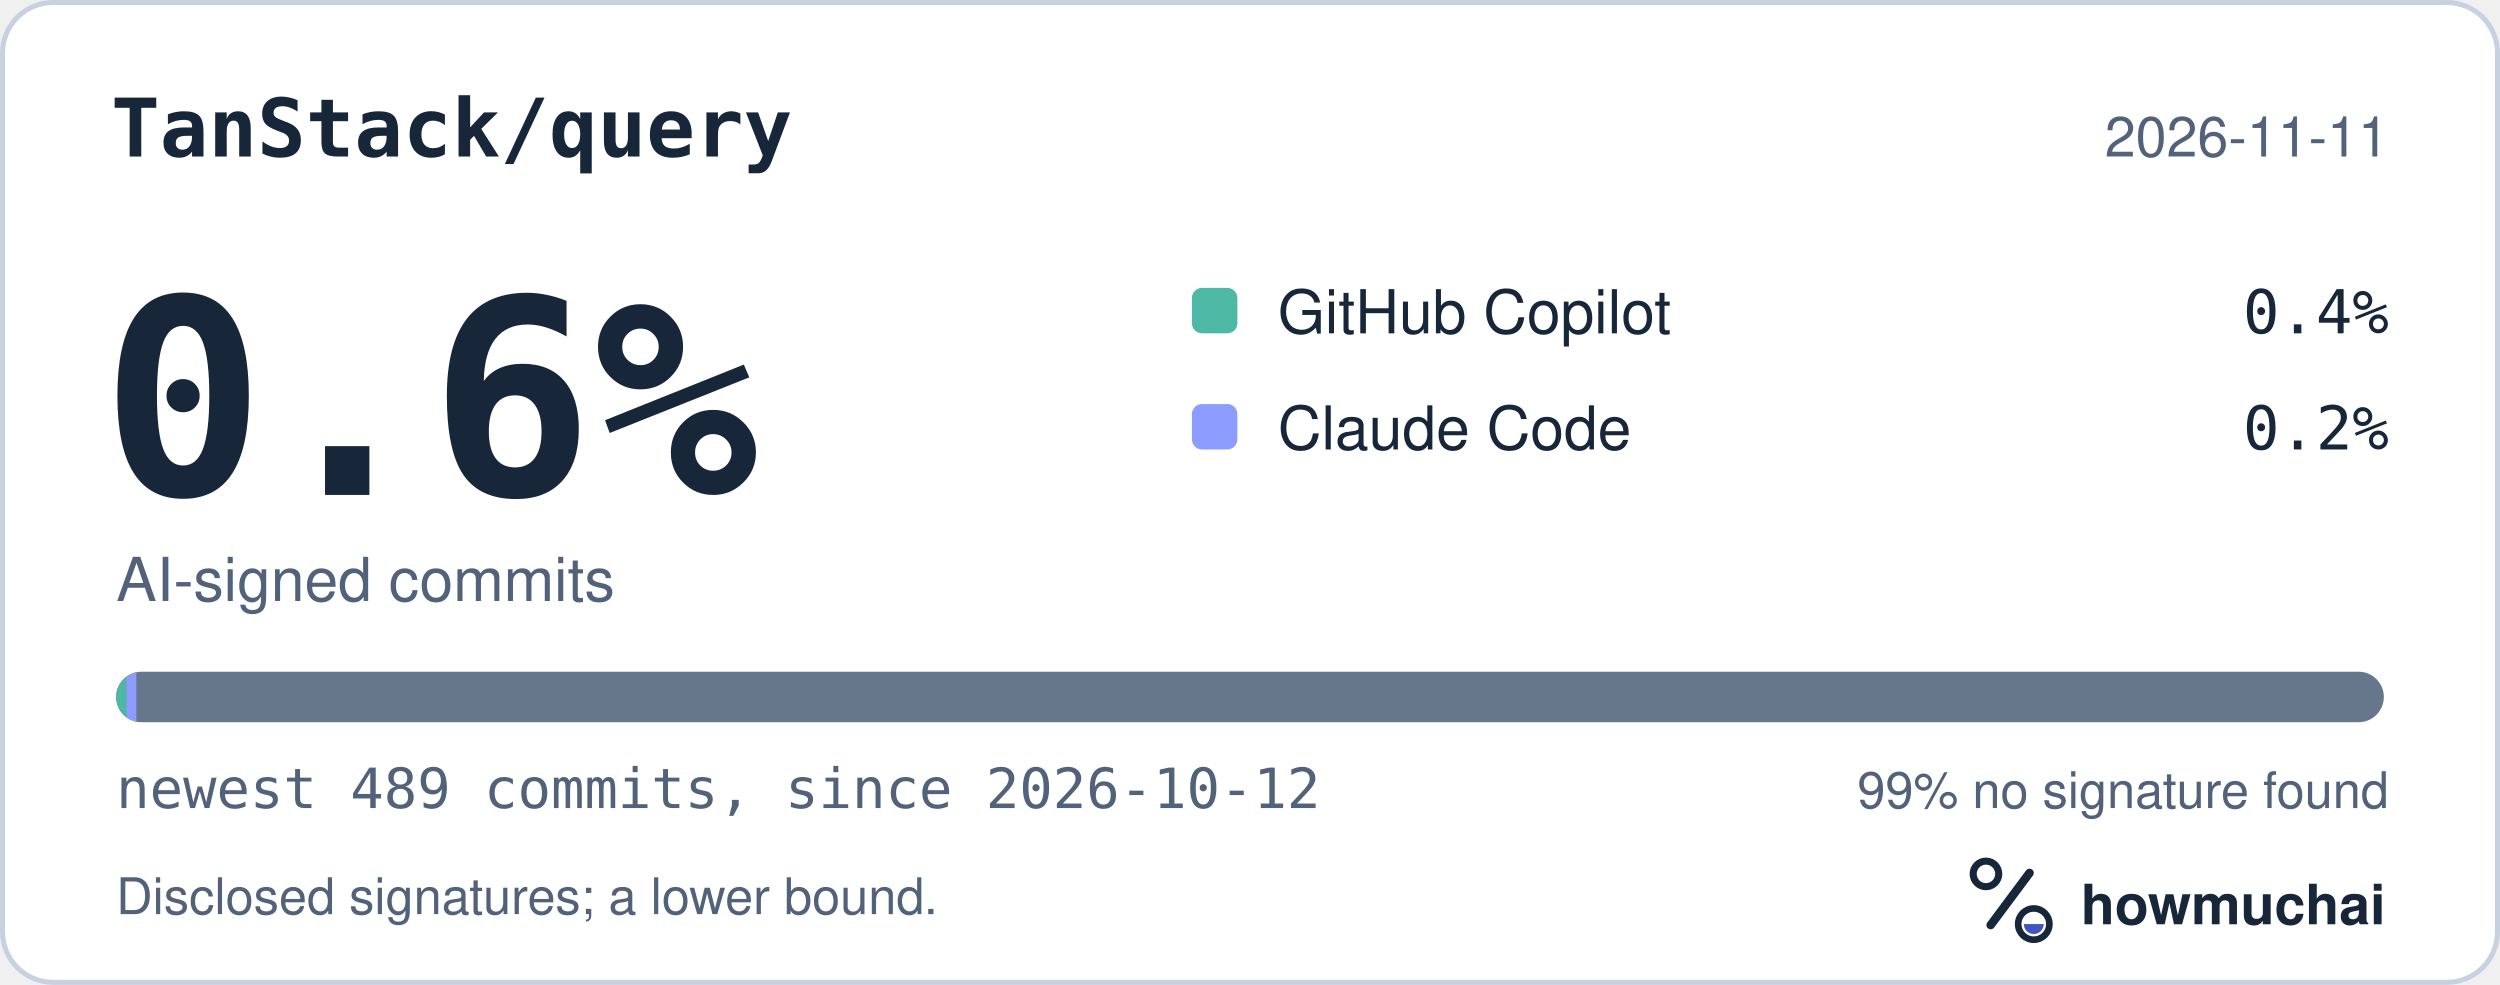
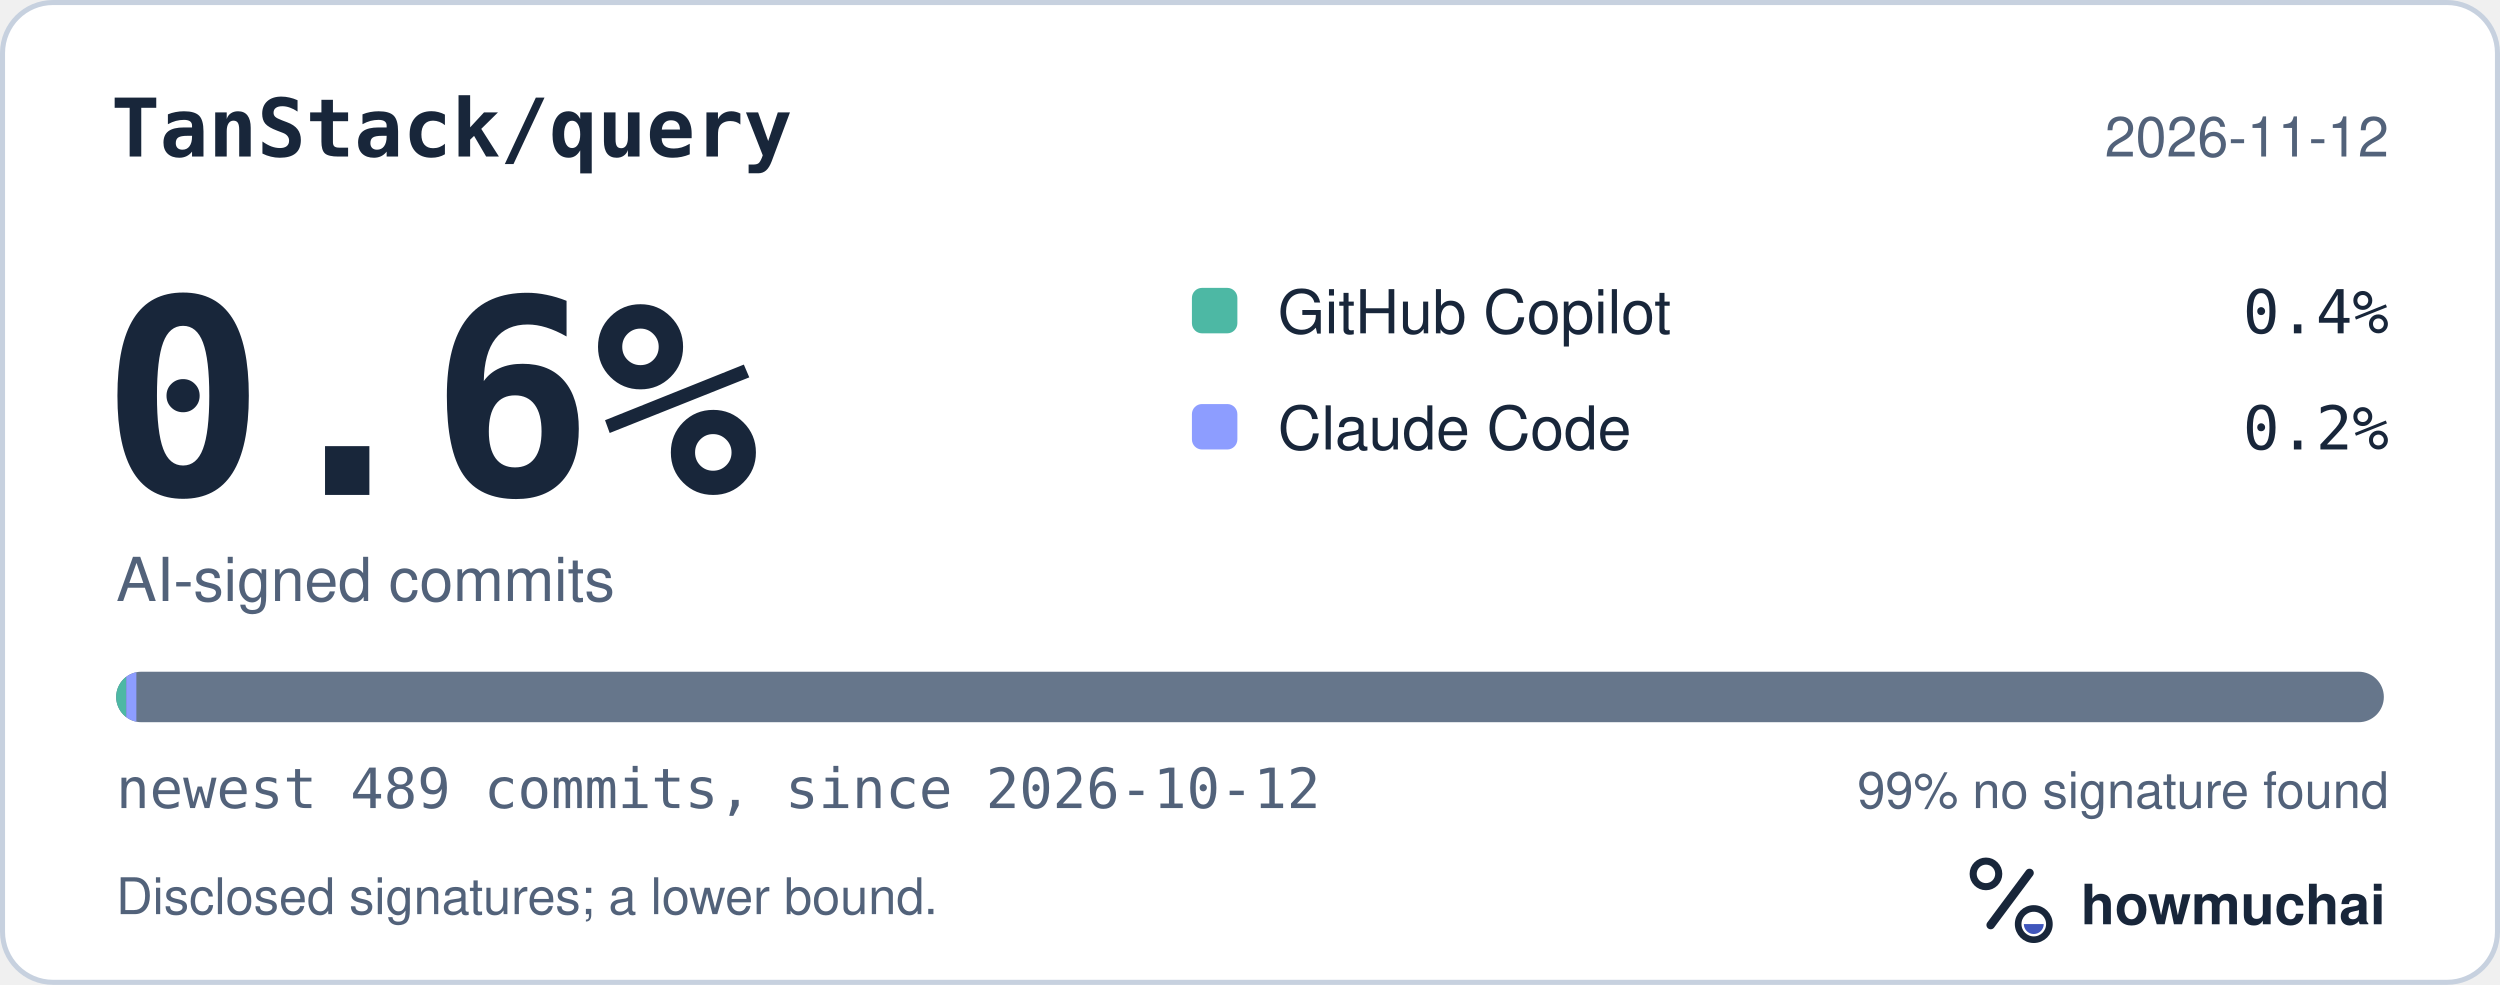
<svg xmlns="http://www.w3.org/2000/svg" width="495" height="195" viewBox="0 0 495 195" role="img" aria-labelledby="hm-t hm-d">
  <rect x="0.5" y="0.5" width="494" height="194" rx="10" fill="#FFFFFF" stroke="#C7D1DF" />
  <text x="22" y="31" fill="#18263A" font-family="ui-monospace, SF Mono, Menlo, Consolas, IBM Plex Mono, monospace" font-size="16" font-weight="600">TanStack/query</text>
-   <text x="473" y="31" fill="#52627A" font-family="-apple-system, BlinkMacSystemFont, Segoe UI, Helvetica, Arial, Fira Sans, sans-serif" font-size="11" text-anchor="end">2026-11-11</text>
+   <text x="473" y="31" fill="#52627A" font-family="-apple-system, BlinkMacSystemFont, Segoe UI, Helvetica, Arial, Fira Sans, sans-serif" font-size="11" text-anchor="end">2026-11-12</text>
  <text x="20" y="98" fill="#18263A" font-family="ui-monospace, SF Mono, Menlo, Consolas, IBM Plex Mono, monospace" font-size="54" font-weight="700">0.6%</text>
  <text x="23" y="119" fill="#52627A" font-family="-apple-system, BlinkMacSystemFont, Segoe UI, Helvetica, Arial, Fira Sans, sans-serif" font-size="12">AI-signed commits</text>
  <rect x="236" y="57" width="9" height="9" rx="2" fill="#4DB8A4" />
  <text x="253" y="66" fill="#18263A" font-family="-apple-system, BlinkMacSystemFont, Segoe UI, Helvetica, Arial, Fira Sans, sans-serif" font-size="12">GitHub Copilot</text>
  <text x="473" y="66" fill="#18263A" font-family="ui-monospace, SF Mono, Menlo, Consolas, IBM Plex Mono, monospace" font-size="12" text-anchor="end">0.4%</text>
  <rect x="236" y="80" width="9" height="9" rx="2" fill="#8D9DFF" />
  <text x="253" y="89" fill="#18263A" font-family="-apple-system, BlinkMacSystemFont, Segoe UI, Helvetica, Arial, Fira Sans, sans-serif" font-size="12">Claude Code</text>
  <text x="473" y="89" fill="#18263A" font-family="ui-monospace, SF Mono, Menlo, Consolas, IBM Plex Mono, monospace" font-size="12" text-anchor="end">0.2%</text>
  <defs>
    <clipPath id="hm-bar">
      <rect x="23" y="133" width="449" height="10" rx="5" />
    </clipPath>
  </defs>
  <rect x="23" y="133" width="449" height="10" rx="5" fill="#66768B" />
  <g clip-path="url(#hm-bar)">
    <rect x="23.00" y="133" width="2.00" height="10" fill="#4DB8A4" />
    <rect x="25.00" y="133" width="2.00" height="10" fill="#8D9DFF" />
  </g>
  <text x="23" y="160" fill="#52627A" font-family="ui-monospace, SF Mono, Menlo, Consolas, IBM Plex Mono, monospace" font-size="11">newest 489 commits, since 2026-10-12</text>
  <text x="473" y="160" fill="#52627A" font-family="-apple-system, BlinkMacSystemFont, Segoe UI, Helvetica, Arial, Fira Sans, sans-serif" font-size="10" text-anchor="end">99% no signature found</text>
  <text x="23" y="181" fill="#52627A" font-family="-apple-system, BlinkMacSystemFont, Segoe UI, Helvetica, Arial, Fira Sans, sans-serif" font-size="10">Disclosed signatures; a lower bound.</text>
  <g transform="translate(386 166) scale(0.046875)">
    <circle cx="154" cy="150" r="54" fill="none" stroke="#18263A" stroke-width="30" />
    <path d="M174 366 338 146" fill="none" stroke="#18263A" stroke-width="36" stroke-linecap="round" />
    <circle cx="356" cy="362" r="66" fill="none" stroke="#18263A" stroke-width="28" />
    <path d="M314 362a42 42 0 0 0 84 0Z" fill="#4056BC" />
  </g>
  <text x="412" y="183" fill="#18263A" font-family="-apple-system, BlinkMacSystemFont, Segoe UI, Helvetica, Arial, Fira Sans, sans-serif" font-size="11" font-weight="650">howmuchai</text>
</svg>
